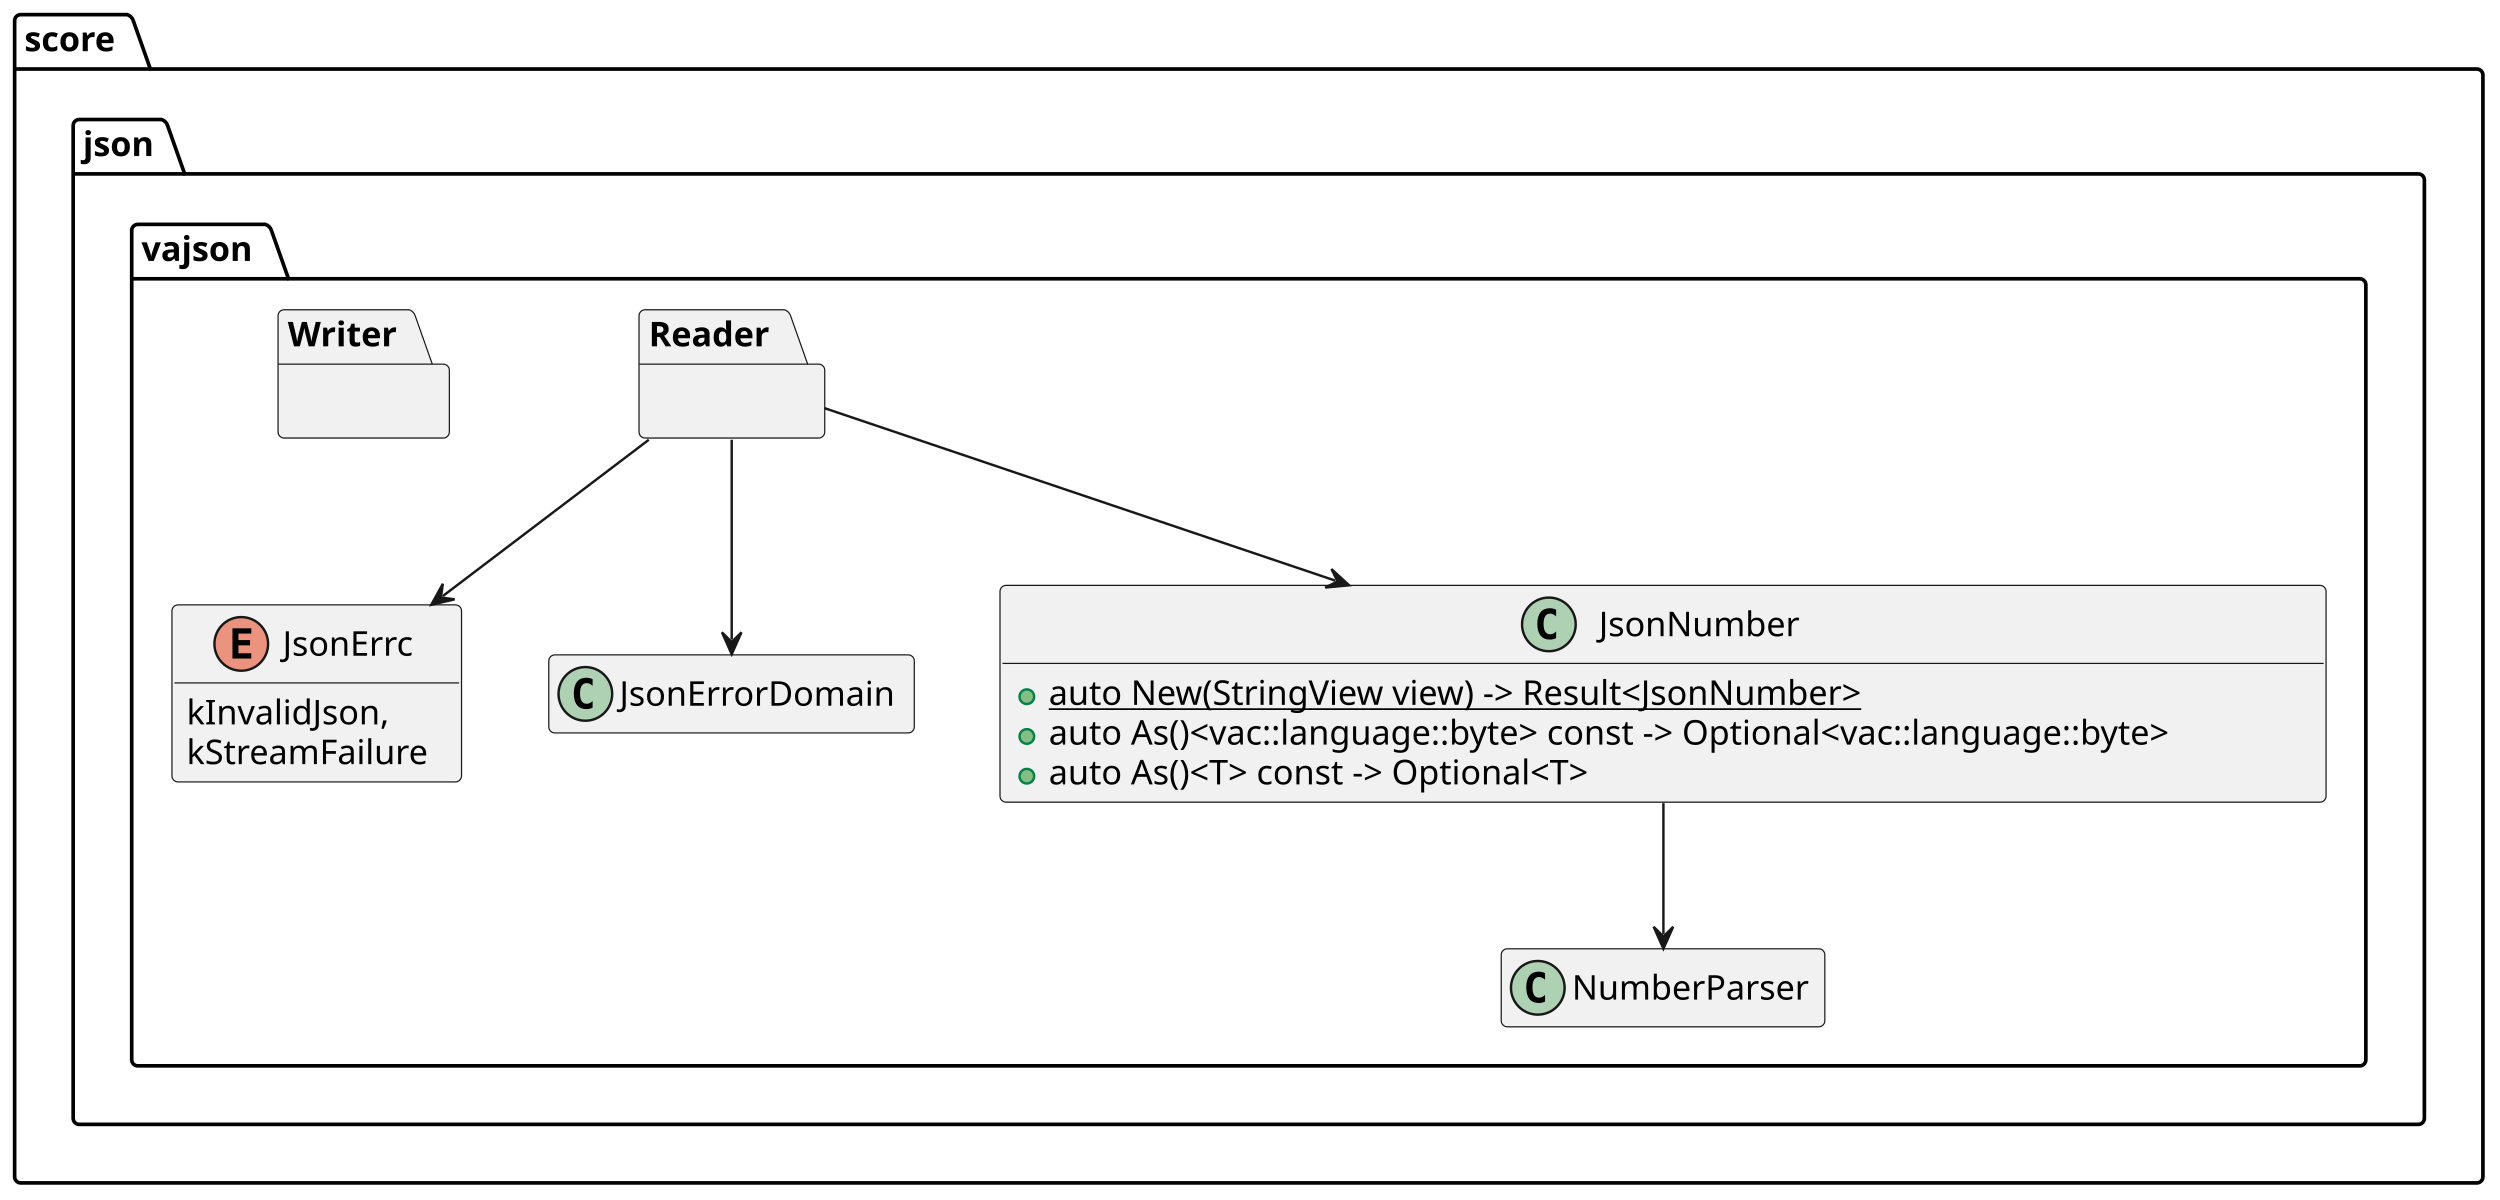
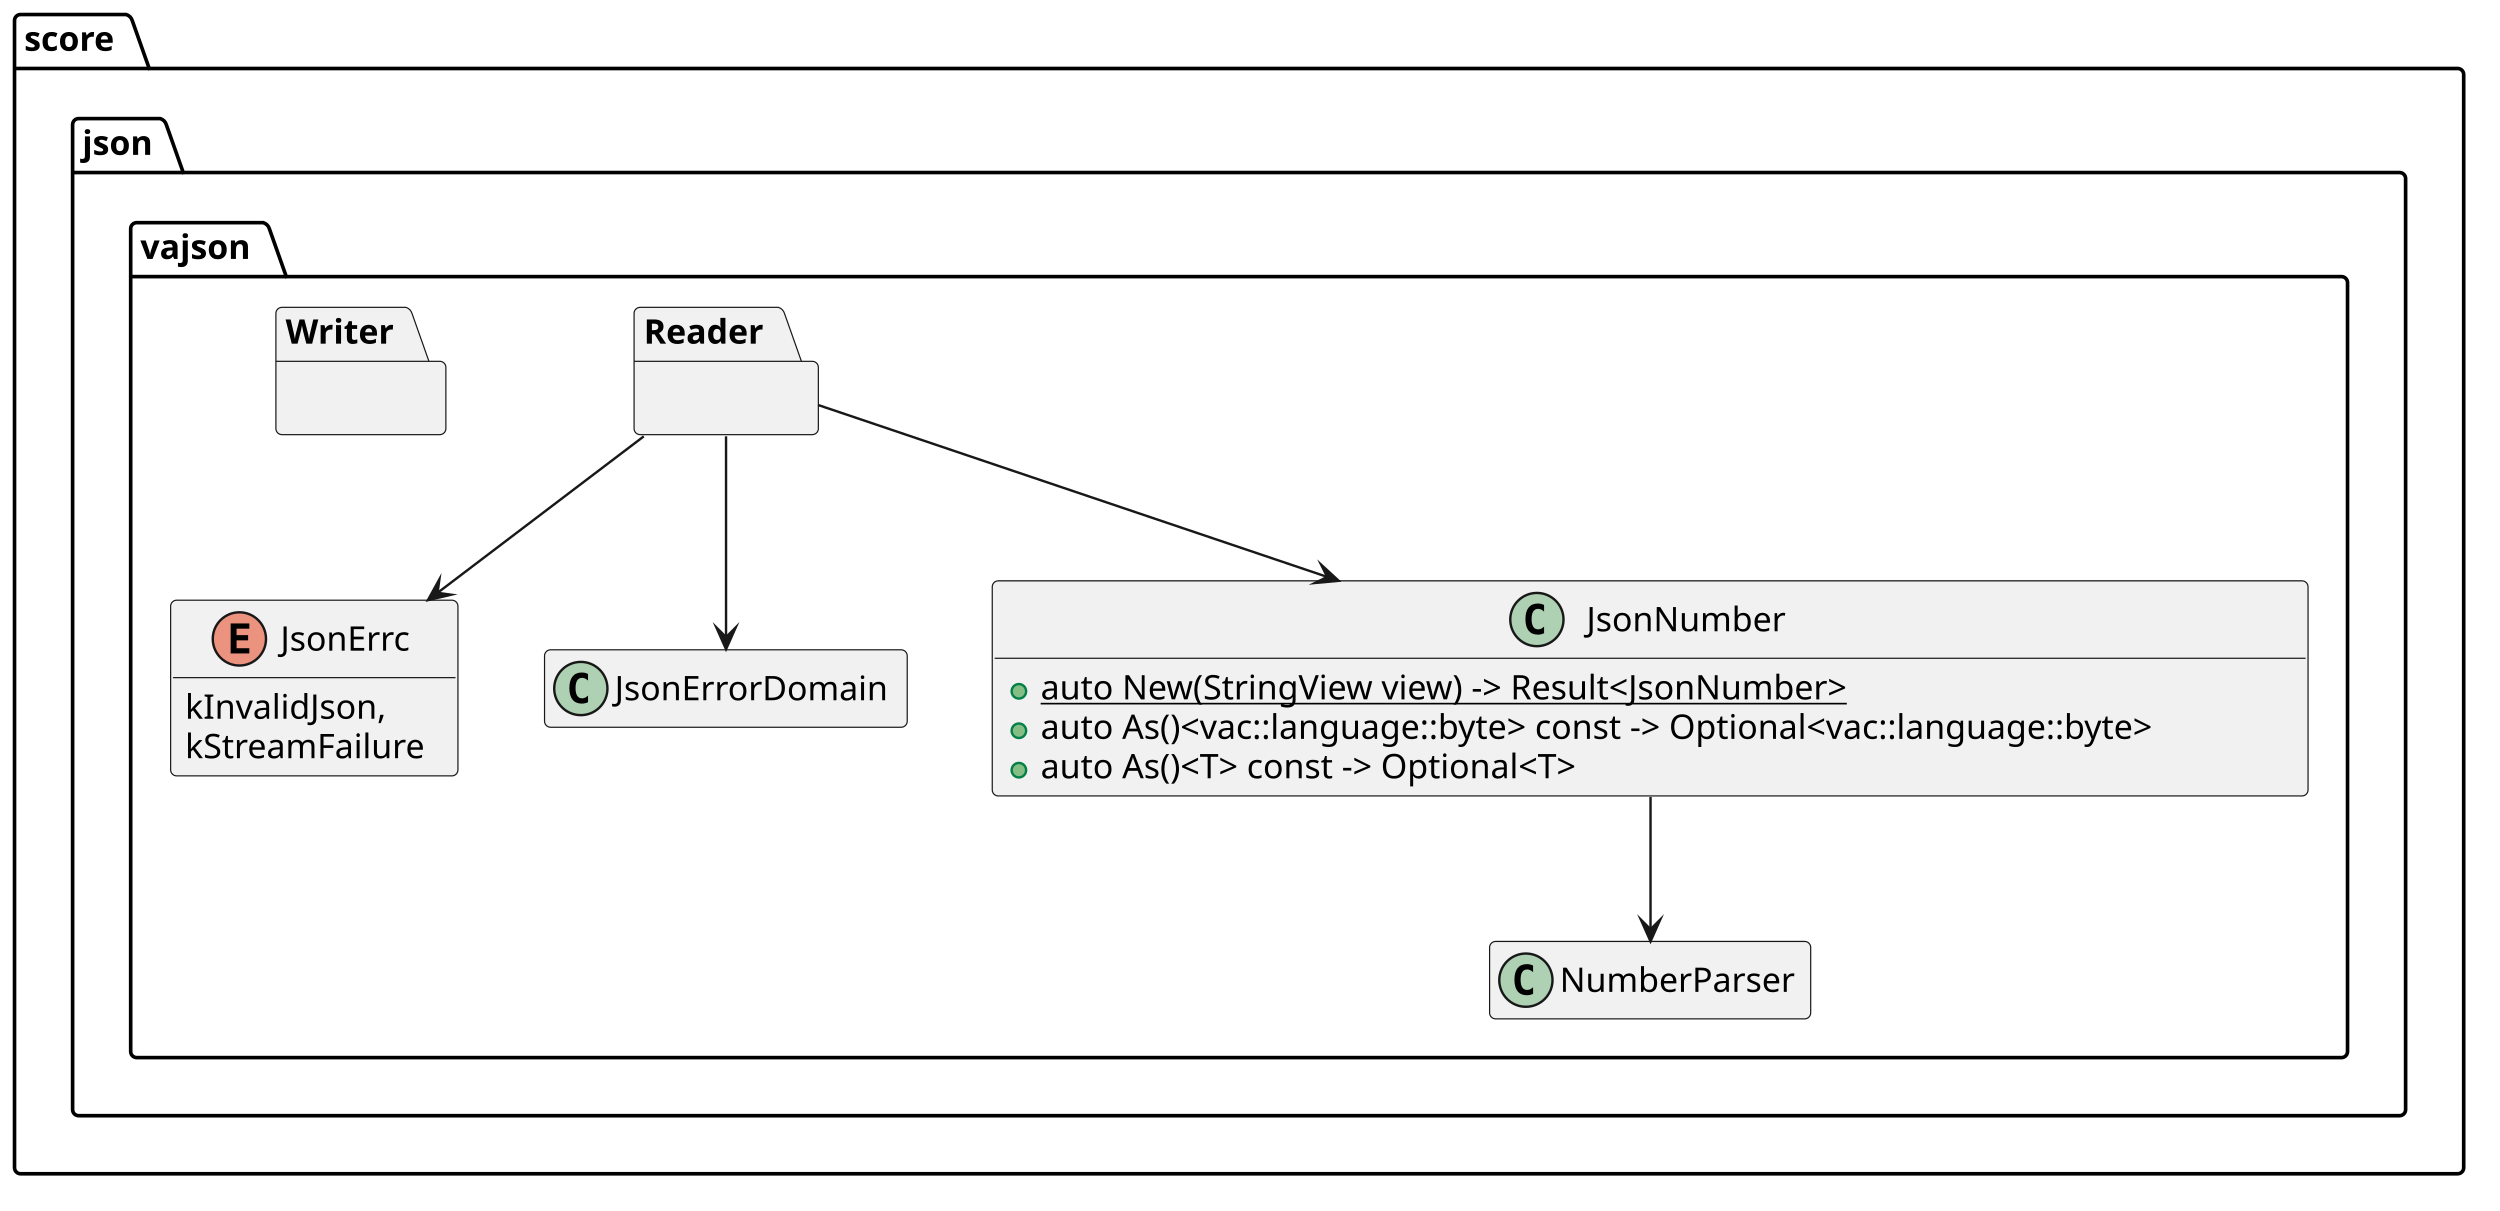
- <svg xmlns="http://www.w3.org/2000/svg" contentStyleType="text/css" data-diagram-type="CLASS" height="492px" preserveAspectRatio="none" style="width:1025px;height:492px;background:#FFFFFF;" version="1.1" viewBox="0 0 1025 492" width="1025px" zoomAndPan="magnify">
+ <svg xmlns="http://www.w3.org/2000/svg" version="1.1" data-diagram-type="CLASS" style="width:1033px;height:500px;background:#FFFFFF;" width="1033px" height="500px" viewBox="0 0 1033 500" zoomAndPan="magnify" preserveAspectRatio="none" contentStyleType="text/css">
  <defs />
-   <g>
-     <g id="cluster_score">
-       <path d="M8.5,6 L52.149,6 A3.75,3.75 0 0 1 54.649,8.5 L61.649,28.297 L1015.5,28.297 A2.5,2.5 0 0 1 1018,30.797 L1018,482.5 A2.5,2.5 0 0 1 1015.5,485 L8.5,485 A2.5,2.5 0 0 1 6,482.5 L6,8.5 A2.5,2.5 0 0 1 8.5,6 " fill="transparent" style="stroke:#000000;stroke-width:1.5;" />
-       <line style="stroke:#000000;stroke-width:1.5;" x1="6" x2="61.649" y1="28.297" y2="28.297" />
-       <text fill="#000000" font-family="sans-serif" font-size="14" font-weight="bold" lengthAdjust="spacing" textLength="42.649" x="10" y="20.995">score</text>
+   <g font-family="sans-serif" lengthAdjust="spacing">
+     <g class="cluster" data-qualified-name="score" id="ent0001" data-source-line="3">
+       <path d="M8.5,6 L52.149,6 A3.75,3.75 0 0 1 54.649,8.5 L61.649,28.297 L1015.5,28.297 A2.5,2.5 0 0 1 1018,30.797 L1018,482.5 A2.5,2.5 0 0 1 1015.5,485 L8.5,485 A2.5,2.5 0 0 1 6,482.5 L6,8.5 A2.5,2.5 0 0 1 8.5,6" style="stroke:#000;stroke-width:1.5;" fill="none" />
+       <line x1="6" y1="28.297" x2="61.649" y2="28.297" style="stroke:#000;stroke-width:1.5;" />
+       <text x="10" y="20.995" fill="#000" font-size="14" textLength="42.649" font-weight="700">score</text>
    </g>
-     <g id="cluster_json">
-       <path d="M32.5,49 L66.217,49 A3.75,3.75 0 0 1 68.717,51.5 L75.717,71.297 L991.5,71.297 A2.5,2.5 0 0 1 994,73.797 L994,458.5 A2.5,2.5 0 0 1 991.5,461 L32.5,461 A2.5,2.5 0 0 1 30,458.5 L30,51.5 A2.5,2.5 0 0 1 32.5,49 " fill="transparent" style="stroke:#000000;stroke-width:1.5;" />
-       <line style="stroke:#000000;stroke-width:1.5;" x1="30" x2="75.717" y1="71.297" y2="71.297" />
-       <text fill="#000000" font-family="sans-serif" font-size="14" font-weight="bold" lengthAdjust="spacing" textLength="32.717" x="34" y="63.995">json</text>
+     <g class="cluster" data-qualified-name="score.json" id="ent0002" data-source-line="4">
+       <path d="M32.5,49 L66.217,49 A3.75,3.75 0 0 1 68.717,51.5 L75.717,71.297 L991.5,71.297 A2.5,2.5 0 0 1 994,73.797 L994,458.5 A2.5,2.5 0 0 1 991.5,461 L32.5,461 A2.5,2.5 0 0 1 30,458.5 L30,51.5 A2.5,2.5 0 0 1 32.5,49" style="stroke:#000;stroke-width:1.5;" fill="none" />
+       <line x1="30" y1="71.297" x2="75.717" y2="71.297" style="stroke:#000;stroke-width:1.5;" />
+       <text x="34" y="63.995" fill="#000" font-size="14" textLength="32.717" font-weight="700">json</text>
    </g>
-     <g id="cluster_vajson">
-       <path d="M56.5,92 L108.79,92 A3.75,3.75 0 0 1 111.29,94.5 L118.29,114.297 L967.5,114.297 A2.5,2.5 0 0 1 970,116.797 L970,434.5 A2.5,2.5 0 0 1 967.5,437 L56.5,437 A2.5,2.5 0 0 1 54,434.5 L54,94.5 A2.5,2.5 0 0 1 56.5,92 " fill="transparent" style="stroke:#000000;stroke-width:1.5;" />
-       <line style="stroke:#000000;stroke-width:1.5;" x1="54" x2="118.29" y1="114.297" y2="114.297" />
-       <text fill="#000000" font-family="sans-serif" font-size="14" font-weight="bold" lengthAdjust="spacing" textLength="51.29" x="58" y="106.995">vajson</text>
+     <g class="cluster" data-qualified-name="score.json.vajson" id="ent0003" data-source-line="5">
+       <path d="M56.5,92 L108.79,92 A3.75,3.75 0 0 1 111.29,94.5 L118.29,114.297 L967.5,114.297 A2.5,2.5 0 0 1 970,116.797 L970,434.5 A2.5,2.5 0 0 1 967.5,437 L56.5,437 A2.5,2.5 0 0 1 54,434.5 L54,94.5 A2.5,2.5 0 0 1 56.5,92" style="stroke:#000;stroke-width:1.5;" fill="none" />
+       <line x1="54" y1="114.297" x2="118.29" y2="114.297" style="stroke:#000;stroke-width:1.5;" />
+       <text x="58" y="106.995" fill="#000" font-size="14" textLength="51.29" font-weight="700">vajson</text>
    </g>
-     <g id="elem_JsonErrc">
-       <rect codeLine="6" fill="#F1F1F1" height="72.594" id="JsonErrc" rx="2.5" ry="2.5" style="stroke:#181818;stroke-width:0.5;" width="118.723" x="70.5" y="248" />
-       <ellipse cx="98.913" cy="264" fill="#EB937F" rx="11" ry="11" style="stroke:#181818;stroke-width:1;" />
-       <path d="M103.022,270 L95.304,270 L95.304,257.609 L103.022,257.609 L103.022,259.766 L97.757,259.766 L97.757,262.438 L102.522,262.438 L102.522,264.594 L97.757,264.594 L97.757,267.844 L103.022,267.844 L103.022,270 Z " fill="#000000" />
-       <text fill="#000000" font-family="sans-serif" font-size="14" lengthAdjust="spacing" textLength="56.916" x="115.894" y="268.847">JsonErrc</text>
-       <line style="stroke:#181818;stroke-width:0.5;" x1="71.5" x2="188.223" y1="280" y2="280" />
-       <text fill="#000000" font-family="sans-serif" font-size="14" lengthAdjust="spacing" textLength="87.951" x="76.5" y="296.995">kInvalidJson,</text>
-       <text fill="#000000" font-family="sans-serif" font-size="14" lengthAdjust="spacing" textLength="106.723" x="76.5" y="313.292">kStreamFailure</text>
+     <g class="entity" data-qualified-name="score.json.vajson.JsonErrc" id="ent0004" data-source-line="6">
+       <rect x="70.5" y="248" width="118.723" height="72.594" fill="#F1F1F1" style="stroke:#181818;stroke-width:0.5;" rx="2.5" ry="2.5" />
+       <ellipse cx="98.913" cy="264" rx="11" ry="11" fill="#EB937F" style="stroke:#181818;stroke-width:1;" />
+       <path d="M103.022,270 L95.304,270 L95.304,257.609 L103.022,257.609 L103.022,259.766 L97.757,259.766 L97.757,262.438 L102.522,262.438 L102.522,264.594 L97.757,264.594 L97.757,267.844 L103.022,267.844 L103.022,270 Z " fill="#000" />
+       <text x="115.894" y="268.847" fill="#000" font-size="14" textLength="56.916">JsonErrc</text>
+       <line x1="71.5" y1="280" x2="188.223" y2="280" style="stroke:#181818;stroke-width:0.5;" />
+       <text x="76.5" y="296.995" fill="#000" font-size="14" textLength="87.951">kInvalidJson,</text>
+       <text x="76.5" y="313.292" fill="#000" font-size="14" textLength="106.723">kStreamFailure</text>
    </g>
-     <g id="elem_JsonErrorDomain">
-       <rect codeLine="11" fill="#F1F1F1" height="32" id="JsonErrorDomain" rx="2.5" ry="2.5" style="stroke:#181818;stroke-width:0.5;" width="149.865" x="225" y="268.5" />
-       <ellipse cx="240" cy="284.5" fill="#ADD1B2" rx="11" ry="11" style="stroke:#181818;stroke-width:1;" />
-       <path d="M242.969,290.141 Q242.391,290.438 241.75,290.578 Q241.109,290.734 240.406,290.734 Q237.906,290.734 236.578,289.094 Q235.266,287.438 235.266,284.312 Q235.266,281.188 236.578,279.531 Q237.906,277.875 240.406,277.875 Q241.109,277.875 241.75,278.031 Q242.406,278.188 242.969,278.484 L242.969,281.203 Q242.344,280.625 241.75,280.359 Q241.156,280.078 240.531,280.078 Q239.188,280.078 238.5,281.156 Q237.812,282.219 237.812,284.312 Q237.812,286.406 238.5,287.484 Q239.188,288.547 240.531,288.547 Q241.156,288.547 241.75,288.281 Q242.344,288 242.969,287.422 L242.969,290.141 Z " fill="#000000" />
-       <text fill="#000000" font-family="sans-serif" font-size="14" lengthAdjust="spacing" textLength="117.865" x="254" y="289.347">JsonErrorDomain</text>
+     <g class="entity" data-qualified-name="score.json.vajson.JsonErrorDomain" id="ent0005" data-source-line="11">
+       <rect x="225" y="268.5" width="149.865" height="32" fill="#F1F1F1" style="stroke:#181818;stroke-width:0.5;" rx="2.5" ry="2.5" />
+       <ellipse cx="240" cy="284.5" rx="11" ry="11" fill="#ADD1B2" style="stroke:#181818;stroke-width:1;" />
+       <path d="M242.969,290.141 Q242.391,290.438 241.75,290.578 Q241.109,290.734 240.406,290.734 Q237.906,290.734 236.578,289.094 Q235.266,287.438 235.266,284.313 Q235.266,281.188 236.578,279.531 Q237.906,277.875 240.406,277.875 Q241.109,277.875 241.75,278.031 Q242.406,278.188 242.969,278.484 L242.969,281.203 Q242.344,280.625 241.75,280.359 Q241.156,280.078 240.531,280.078 Q239.188,280.078 238.5,281.156 Q237.813,282.219 237.813,284.313 Q237.813,286.406 238.5,287.484 Q239.188,288.547 240.531,288.547 Q241.156,288.547 241.75,288.281 Q242.344,288 242.969,287.422 L242.969,290.141 Z " fill="#000" />
+       <text x="254" y="289.347" fill="#000" font-size="14" textLength="117.865">JsonErrorDomain</text>
    </g>
-     <g id="elem_NumberParser">
-       <rect codeLine="13" fill="#F1F1F1" height="32" id="NumberParser" rx="2.5" ry="2.5" style="stroke:#181818;stroke-width:0.5;" width="132.68" x="615.5" y="389" />
-       <ellipse cx="630.5" cy="405" fill="#ADD1B2" rx="11" ry="11" style="stroke:#181818;stroke-width:1;" />
-       <path d="M633.469,410.641 Q632.891,410.938 632.25,411.078 Q631.609,411.234 630.906,411.234 Q628.406,411.234 627.078,409.594 Q625.766,407.938 625.766,404.812 Q625.766,401.688 627.078,400.031 Q628.406,398.375 630.906,398.375 Q631.609,398.375 632.25,398.531 Q632.906,398.688 633.469,398.984 L633.469,401.703 Q632.844,401.125 632.25,400.859 Q631.656,400.578 631.031,400.578 Q629.688,400.578 629,401.656 Q628.312,402.719 628.312,404.812 Q628.312,406.906 629,407.984 Q629.688,409.047 631.031,409.047 Q631.656,409.047 632.25,408.781 Q632.844,408.5 633.469,407.922 L633.469,410.641 Z " fill="#000000" />
-       <text fill="#000000" font-family="sans-serif" font-size="14" lengthAdjust="spacing" textLength="100.68" x="644.5" y="409.847">NumberParser</text>
+     <g class="entity" data-qualified-name="score.json.vajson.NumberParser" id="ent0006" data-source-line="13">
+       <rect x="615.5" y="389" width="132.68" height="32" fill="#F1F1F1" style="stroke:#181818;stroke-width:0.5;" rx="2.5" ry="2.5" />
+       <ellipse cx="630.5" cy="405" rx="11" ry="11" fill="#ADD1B2" style="stroke:#181818;stroke-width:1;" />
+       <path d="M633.469,410.641 Q632.891,410.938 632.25,411.078 Q631.609,411.234 630.906,411.234 Q628.406,411.234 627.078,409.594 Q625.766,407.938 625.766,404.813 Q625.766,401.688 627.078,400.031 Q628.406,398.375 630.906,398.375 Q631.609,398.375 632.25,398.531 Q632.906,398.688 633.469,398.984 L633.469,401.703 Q632.844,401.125 632.25,400.859 Q631.656,400.578 631.031,400.578 Q629.688,400.578 629,401.656 Q628.313,402.719 628.313,404.813 Q628.313,406.906 629,407.984 Q629.688,409.047 631.031,409.047 Q631.656,409.047 632.25,408.781 Q632.844,408.5 633.469,407.922 L633.469,410.641 Z " fill="#000" />
+       <text x="644.5" y="409.847" fill="#000" font-size="14" textLength="100.68">NumberParser</text>
    </g>
-     <g id="elem_JsonNumber">
-       <rect codeLine="15" fill="#F1F1F1" height="88.891" id="JsonNumber" rx="2.5" ry="2.5" style="stroke:#181818;stroke-width:0.5;" width="543.686" x="410" y="240" />
-       <ellipse cx="635.043" cy="256" fill="#ADD1B2" rx="11" ry="11" style="stroke:#181818;stroke-width:1;" />
-       <path d="M638.011,261.641 Q637.433,261.938 636.793,262.078 Q636.152,262.234 635.449,262.234 Q632.949,262.234 631.621,260.594 Q630.308,258.938 630.308,255.812 Q630.308,252.688 631.621,251.031 Q632.949,249.375 635.449,249.375 Q636.152,249.375 636.793,249.531 Q637.449,249.688 638.011,249.984 L638.011,252.703 Q637.386,252.125 636.793,251.859 Q636.199,251.578 635.574,251.578 Q634.23,251.578 633.543,252.656 Q632.855,253.719 632.855,255.812 Q632.855,257.906 633.543,258.984 Q634.23,260.047 635.574,260.047 Q636.199,260.047 636.793,259.781 Q637.386,259.5 638.011,258.922 L638.011,261.641 Z " fill="#000000" />
-       <text fill="#000000" font-family="sans-serif" font-size="14" lengthAdjust="spacing" textLength="85.101" x="655.543" y="260.847">JsonNumber</text>
-       <line style="stroke:#181818;stroke-width:0.5;" x1="411" x2="952.686" y1="272" y2="272" />
-       <ellipse cx="421" cy="285.648" fill="#84BE84" rx="3" ry="3" style="stroke:#038048;stroke-width:1;" />
-       <text fill="#000000" font-family="sans-serif" font-size="14" lengthAdjust="spacing" text-decoration="underline" textLength="367.548" x="430" y="288.995">auto New(StringView view) -&gt; Result&lt;JsonNumber&gt;</text>
-       <ellipse cx="421" cy="301.945" fill="#84BE84" rx="3" ry="3" style="stroke:#038048;stroke-width:1;" />
-       <text fill="#000000" font-family="sans-serif" font-size="14" lengthAdjust="spacing" textLength="517.686" x="430" y="305.292">auto As()&lt;vac::language::byte&gt; const -&gt; Optional&lt;vac::language::byte&gt;</text>
-       <ellipse cx="421" cy="318.242" fill="#84BE84" rx="3" ry="3" style="stroke:#038048;stroke-width:1;" />
-       <text fill="#000000" font-family="sans-serif" font-size="14" lengthAdjust="spacing" textLength="255.022" x="430" y="321.589">auto As()&lt;T&gt; const -&gt; Optional&lt;T&gt;</text>
+     <g class="entity" data-qualified-name="score.json.vajson.JsonNumber" id="ent0007" data-source-line="15">
+       <rect x="410" y="240" width="543.686" height="88.891" fill="#F1F1F1" style="stroke:#181818;stroke-width:0.5;" rx="2.5" ry="2.5" />
+       <ellipse cx="635.042" cy="256" rx="11" ry="11" fill="#ADD1B2" style="stroke:#181818;stroke-width:1;" />
+       <path d="M638.011,261.641 Q637.433,261.938 636.792,262.078 Q636.152,262.234 635.449,262.234 Q632.949,262.234 631.621,260.594 Q630.308,258.938 630.308,255.813 Q630.308,252.688 631.621,251.031 Q632.949,249.375 635.449,249.375 Q636.152,249.375 636.792,249.531 Q637.449,249.688 638.011,249.984 L638.011,252.703 Q637.386,252.125 636.792,251.859 Q636.199,251.578 635.574,251.578 Q634.23,251.578 633.542,252.656 Q632.855,253.719 632.855,255.813 Q632.855,257.906 633.542,258.984 Q634.23,260.047 635.574,260.047 Q636.199,260.047 636.792,259.781 Q637.386,259.5 638.011,258.922 L638.011,261.641 Z " fill="#000" />
+       <text x="655.542" y="260.847" fill="#000" font-size="14" textLength="85.101">JsonNumber</text>
+       <line x1="411" y1="272" x2="952.686" y2="272" style="stroke:#181818;stroke-width:0.5;" />
+       <g data-visibility-modifier="PUBLIC_METHOD">
+         <ellipse cx="421" cy="285.648" rx="3" ry="3" fill="#84BE84" style="stroke:#038048;stroke-width:1;" />
+       </g>
+       <text x="430" y="288.995" fill="#000" font-size="14" textLength="367.548" text-decoration="underline">auto New(StringView view) -&gt; Result&lt;JsonNumber&gt;</text>
+       <g data-visibility-modifier="PUBLIC_METHOD">
+         <ellipse cx="421" cy="301.945" rx="3" ry="3" fill="#84BE84" style="stroke:#038048;stroke-width:1;" />
+       </g>
+       <text x="430" y="305.292" fill="#000" font-size="14" textLength="517.686">auto As()&lt;vac::language::byte&gt; const -&gt; Optional&lt;vac::language::byte&gt;</text>
+       <g data-visibility-modifier="PUBLIC_METHOD">
+         <ellipse cx="421" cy="318.242" rx="3" ry="3" fill="#84BE84" style="stroke:#038048;stroke-width:1;" />
+       </g>
+       <text x="430" y="321.589" fill="#000" font-size="14" textLength="255.021">auto As()&lt;T&gt; const -&gt; Optional&lt;T&gt;</text>
    </g>
-     <path d="M264.5,127 L321.644,127 A3.75,3.75 0 0 1 324.144,129.5 L331.144,149.297 L335.644,149.297 A2.5,2.5 0 0 1 338.144,151.797 L338.144,177.094 A2.5,2.5 0 0 1 335.644,179.594 L264.5,179.594 A2.5,2.5 0 0 1 262,177.094 L262,129.5 A2.5,2.5 0 0 1 264.5,127 " fill="#F1F1F1" style="stroke:#181818;stroke-width:0.5;" />
-     <line style="stroke:#181818;stroke-width:0.5;" x1="262" x2="331.144" y1="149.297" y2="149.297" />
-     <text fill="#000000" font-family="sans-serif" font-size="14" font-weight="bold" lengthAdjust="spacing" textLength="56.144" x="266" y="141.995">Reader</text>
-     <path d="M116.5,127 L167.737,127 A3.75,3.75 0 0 1 170.237,129.5 L177.237,149.297 L181.737,149.297 A2.5,2.5 0 0 1 184.237,151.797 L184.237,177.094 A2.5,2.5 0 0 1 181.737,179.594 L116.5,179.594 A2.5,2.5 0 0 1 114,177.094 L114,129.5 A2.5,2.5 0 0 1 116.5,127 " fill="#F1F1F1" style="stroke:#181818;stroke-width:0.5;" />
-     <line style="stroke:#181818;stroke-width:0.5;" x1="114" x2="177.237" y1="149.297" y2="149.297" />
-     <text fill="#000000" font-family="sans-serif" font-size="14" font-weight="bold" lengthAdjust="spacing" textLength="50.237" x="118" y="141.995">Writer</text>
-     <g id="link_JsonNumber_NumberParser">
-       <path codeLine="30" d="M682,329.29 C682,350.25 682,368 682,382.98 " fill="transparent" id="JsonNumber-to-NumberParser" style="stroke:#181818;stroke-width:1;" />
-       <polygon fill="#181818" points="682,388.98,686,379.98,682,383.98,678,379.98,682,388.98" style="stroke:#181818;stroke-width:1;" />
+     <path d="M264.5,127 L321.644,127 A3.75,3.75 0 0 1 324.144,129.5 L331.144,149.297 L335.644,149.297 A2.5,2.5 0 0 1 338.144,151.797 L338.144,177.094 A2.5,2.5 0 0 1 335.644,179.594 L264.5,179.594 A2.5,2.5 0 0 1 262,177.094 L262,129.5 A2.5,2.5 0 0 1 264.5,127" style="stroke:#181818;stroke-width:0.5;" fill="#F1F1F1" />
+     <line x1="262" y1="149.297" x2="331.144" y2="149.297" style="stroke:#181818;stroke-width:0.5;" />
+     <text x="266" y="141.995" fill="#000" font-size="14" textLength="56.144" font-weight="700">Reader</text>
+     <path d="M116.5,127 L167.737,127 A3.75,3.75 0 0 1 170.237,129.5 L177.237,149.297 L181.737,149.297 A2.5,2.5 0 0 1 184.237,151.797 L184.237,177.094 A2.5,2.5 0 0 1 181.737,179.594 L116.5,179.594 A2.5,2.5 0 0 1 114,177.094 L114,129.5 A2.5,2.5 0 0 1 116.5,127" style="stroke:#181818;stroke-width:0.5;" fill="#F1F1F1" />
+     <line x1="114" y1="149.297" x2="177.237" y2="149.297" style="stroke:#181818;stroke-width:0.5;" />
+     <text x="118" y="141.995" fill="#000" font-size="14" textLength="50.237" font-weight="700">Writer</text>
+     <g class="link" data-entity-1="ent0007" data-entity-2="ent0006" id="lnk10" data-source-line="30" data-link-type="dependency">
+       <path d="M682,329.29 C682,350.25 682,369 682,383.98" style="stroke:#181818;stroke-width:1;" fill="none" id="JsonNumber-to-NumberParser" codeLine="30" />
+       <polygon points="682,388.98,686,379.98,682,383.98,678,379.98,682,388.98" fill="#181818" style="stroke:#181818;stroke-width:1;stroke-linejoin:miter;stroke-miterlimit:10;" />
    </g>
-     <g id="link_Reader_JsonNumber">
-       <path codeLine="32" d="M338.02,167.34 C387.85,184.16 472.055,212.601 547.455,238.06 " fill="transparent" id="Reader-to-JsonNumber" style="stroke:#181818;stroke-width:1;" />
-       <polygon fill="#181818" points="553.14,239.98,545.893,233.311,548.403,238.38,543.333,240.891,553.14,239.98" style="stroke:#181818;stroke-width:1;" />
+     <g class="link" data-entity-1="ent0008" data-entity-2="ent0007" id="lnk11" data-source-line="32" data-link-type="dependency">
+       <path d="M338.02,167.34 C387.85,184.16 473.003,212.92 548.403,238.38" style="stroke:#181818;stroke-width:1;" fill="none" id="Reader-to-JsonNumber" codeLine="32" />
+       <polygon points="553.14,239.98,545.893,233.311,548.403,238.38,543.333,240.891,553.14,239.98" fill="#181818" style="stroke:#181818;stroke-width:1;stroke-linejoin:miter;stroke-miterlimit:10;" />
    </g>
-     <g id="link_Reader_JsonErrorDomain">
-       <path codeLine="33" d="M300,180.3 C300,206.62 300,240.59 300,262.25 " fill="transparent" id="Reader-to-JsonErrorDomain" style="stroke:#181818;stroke-width:1;" />
-       <polygon fill="#181818" points="300,268.25,304,259.25,300,263.25,296,259.25,300,268.25" style="stroke:#181818;stroke-width:1;" />
+     <g class="link" data-entity-1="ent0008" data-entity-2="ent0005" id="lnk12" data-source-line="33" data-link-type="dependency">
+       <path d="M300,180.3 C300,206.62 300,241.59 300,263.25" style="stroke:#181818;stroke-width:1;" fill="none" id="Reader-to-JsonErrorDomain" codeLine="33" />
+       <polygon points="300,268.25,304,259.25,300,263.25,296,259.25,300,268.25" fill="#181818" style="stroke:#181818;stroke-width:1;stroke-linejoin:miter;stroke-miterlimit:10;" />
    </g>
-     <g id="link_Reader_JsonErrc">
-       <path codeLine="34" d="M266.01,180.3 C240.43,199.71 209.85,222.913 181.59,244.353 " fill="transparent" id="Reader-to-JsonErrc" style="stroke:#181818;stroke-width:1;" />
-       <polygon fill="#181818" points="176.81,247.98,186.398,245.727,180.793,244.958,181.562,239.354,176.81,247.98" style="stroke:#181818;stroke-width:1;" />
+     <g class="link" data-entity-1="ent0008" data-entity-2="ent0004" id="lnk13" data-source-line="34" data-link-type="dependency">
+       <path d="M266.01,180.3 C240.43,199.71 209.053,223.518 180.793,244.958" style="stroke:#181818;stroke-width:1;" fill="none" id="Reader-to-JsonErrc" codeLine="34" />
+       <polygon points="176.81,247.98,186.398,245.727,180.793,244.958,181.562,239.354,176.81,247.98" fill="#181818" style="stroke:#181818;stroke-width:1;stroke-linejoin:miter;stroke-miterlimit:10;" />
    </g>
  </g>
</svg>
